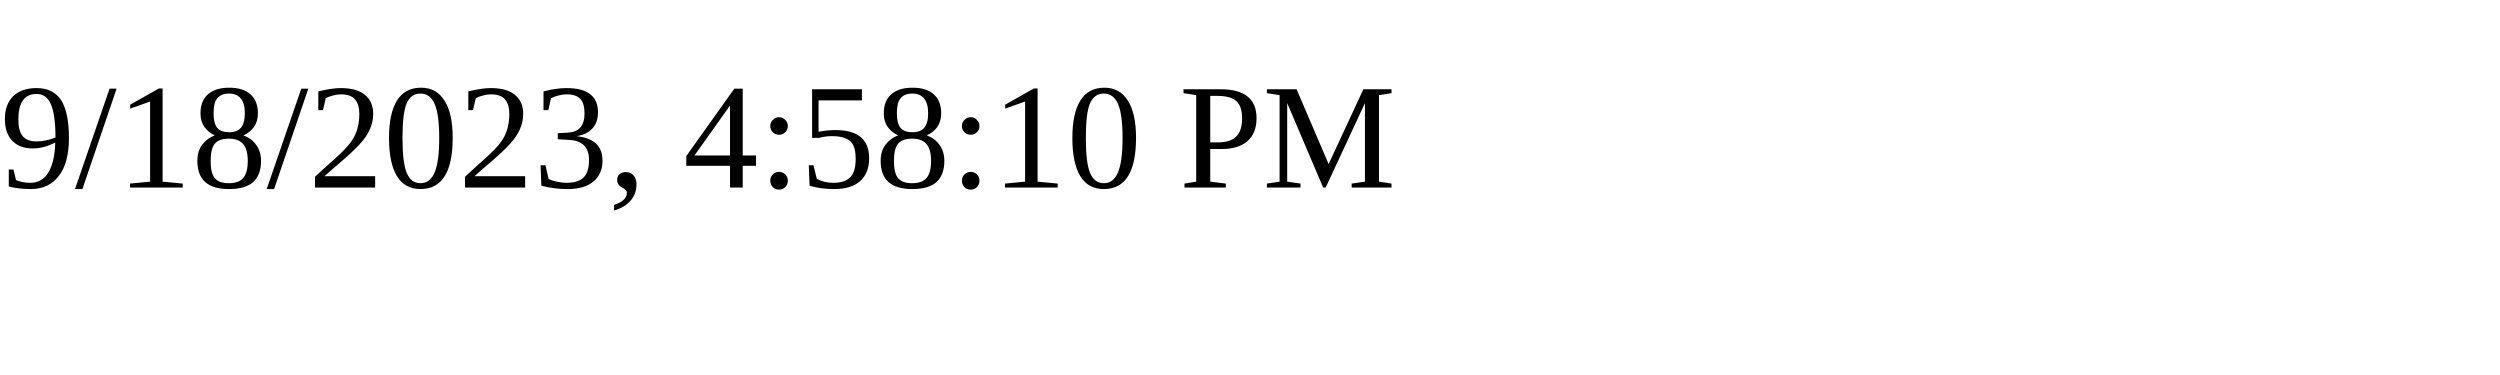
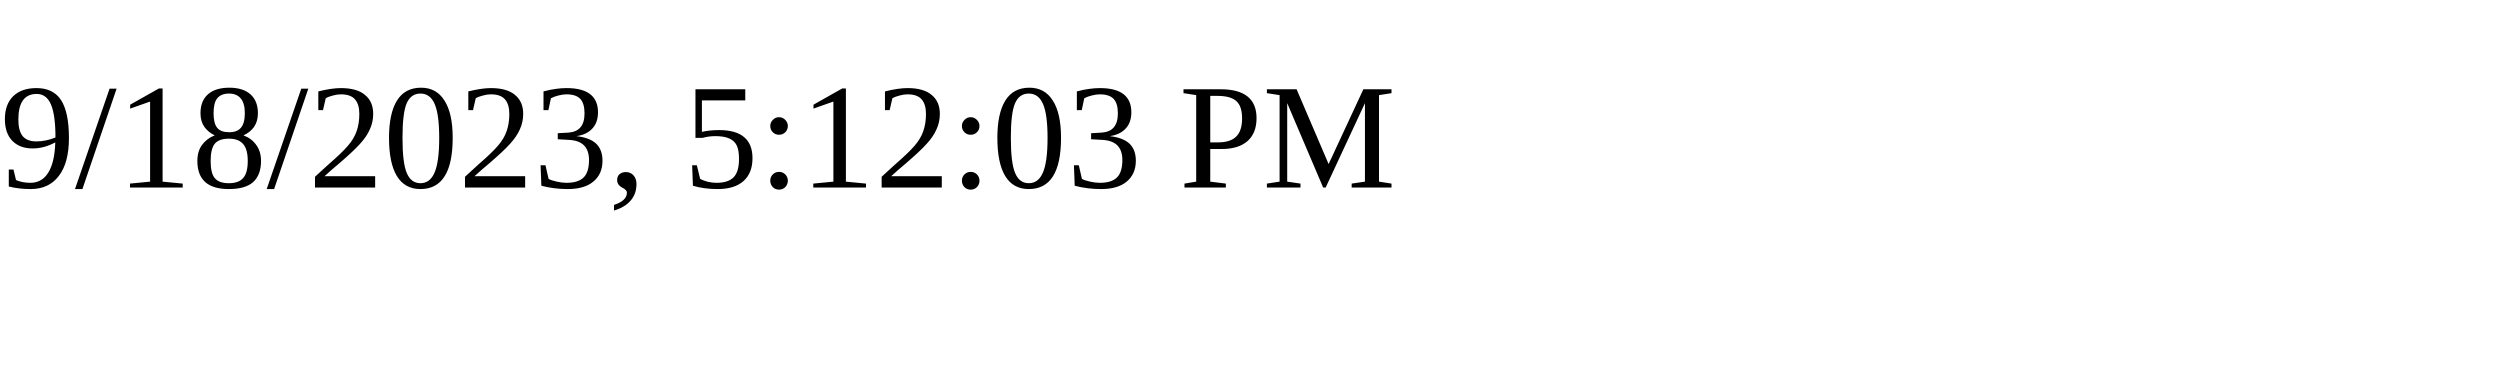
<svg xmlns="http://www.w3.org/2000/svg" height="30" width="200">
-   <text x="0" y="15">9/18/2023, 4:58:10 PM</text>
+   <text x="0" y="15">9/18/2023, 5:12:03 PM</text>
</svg>
